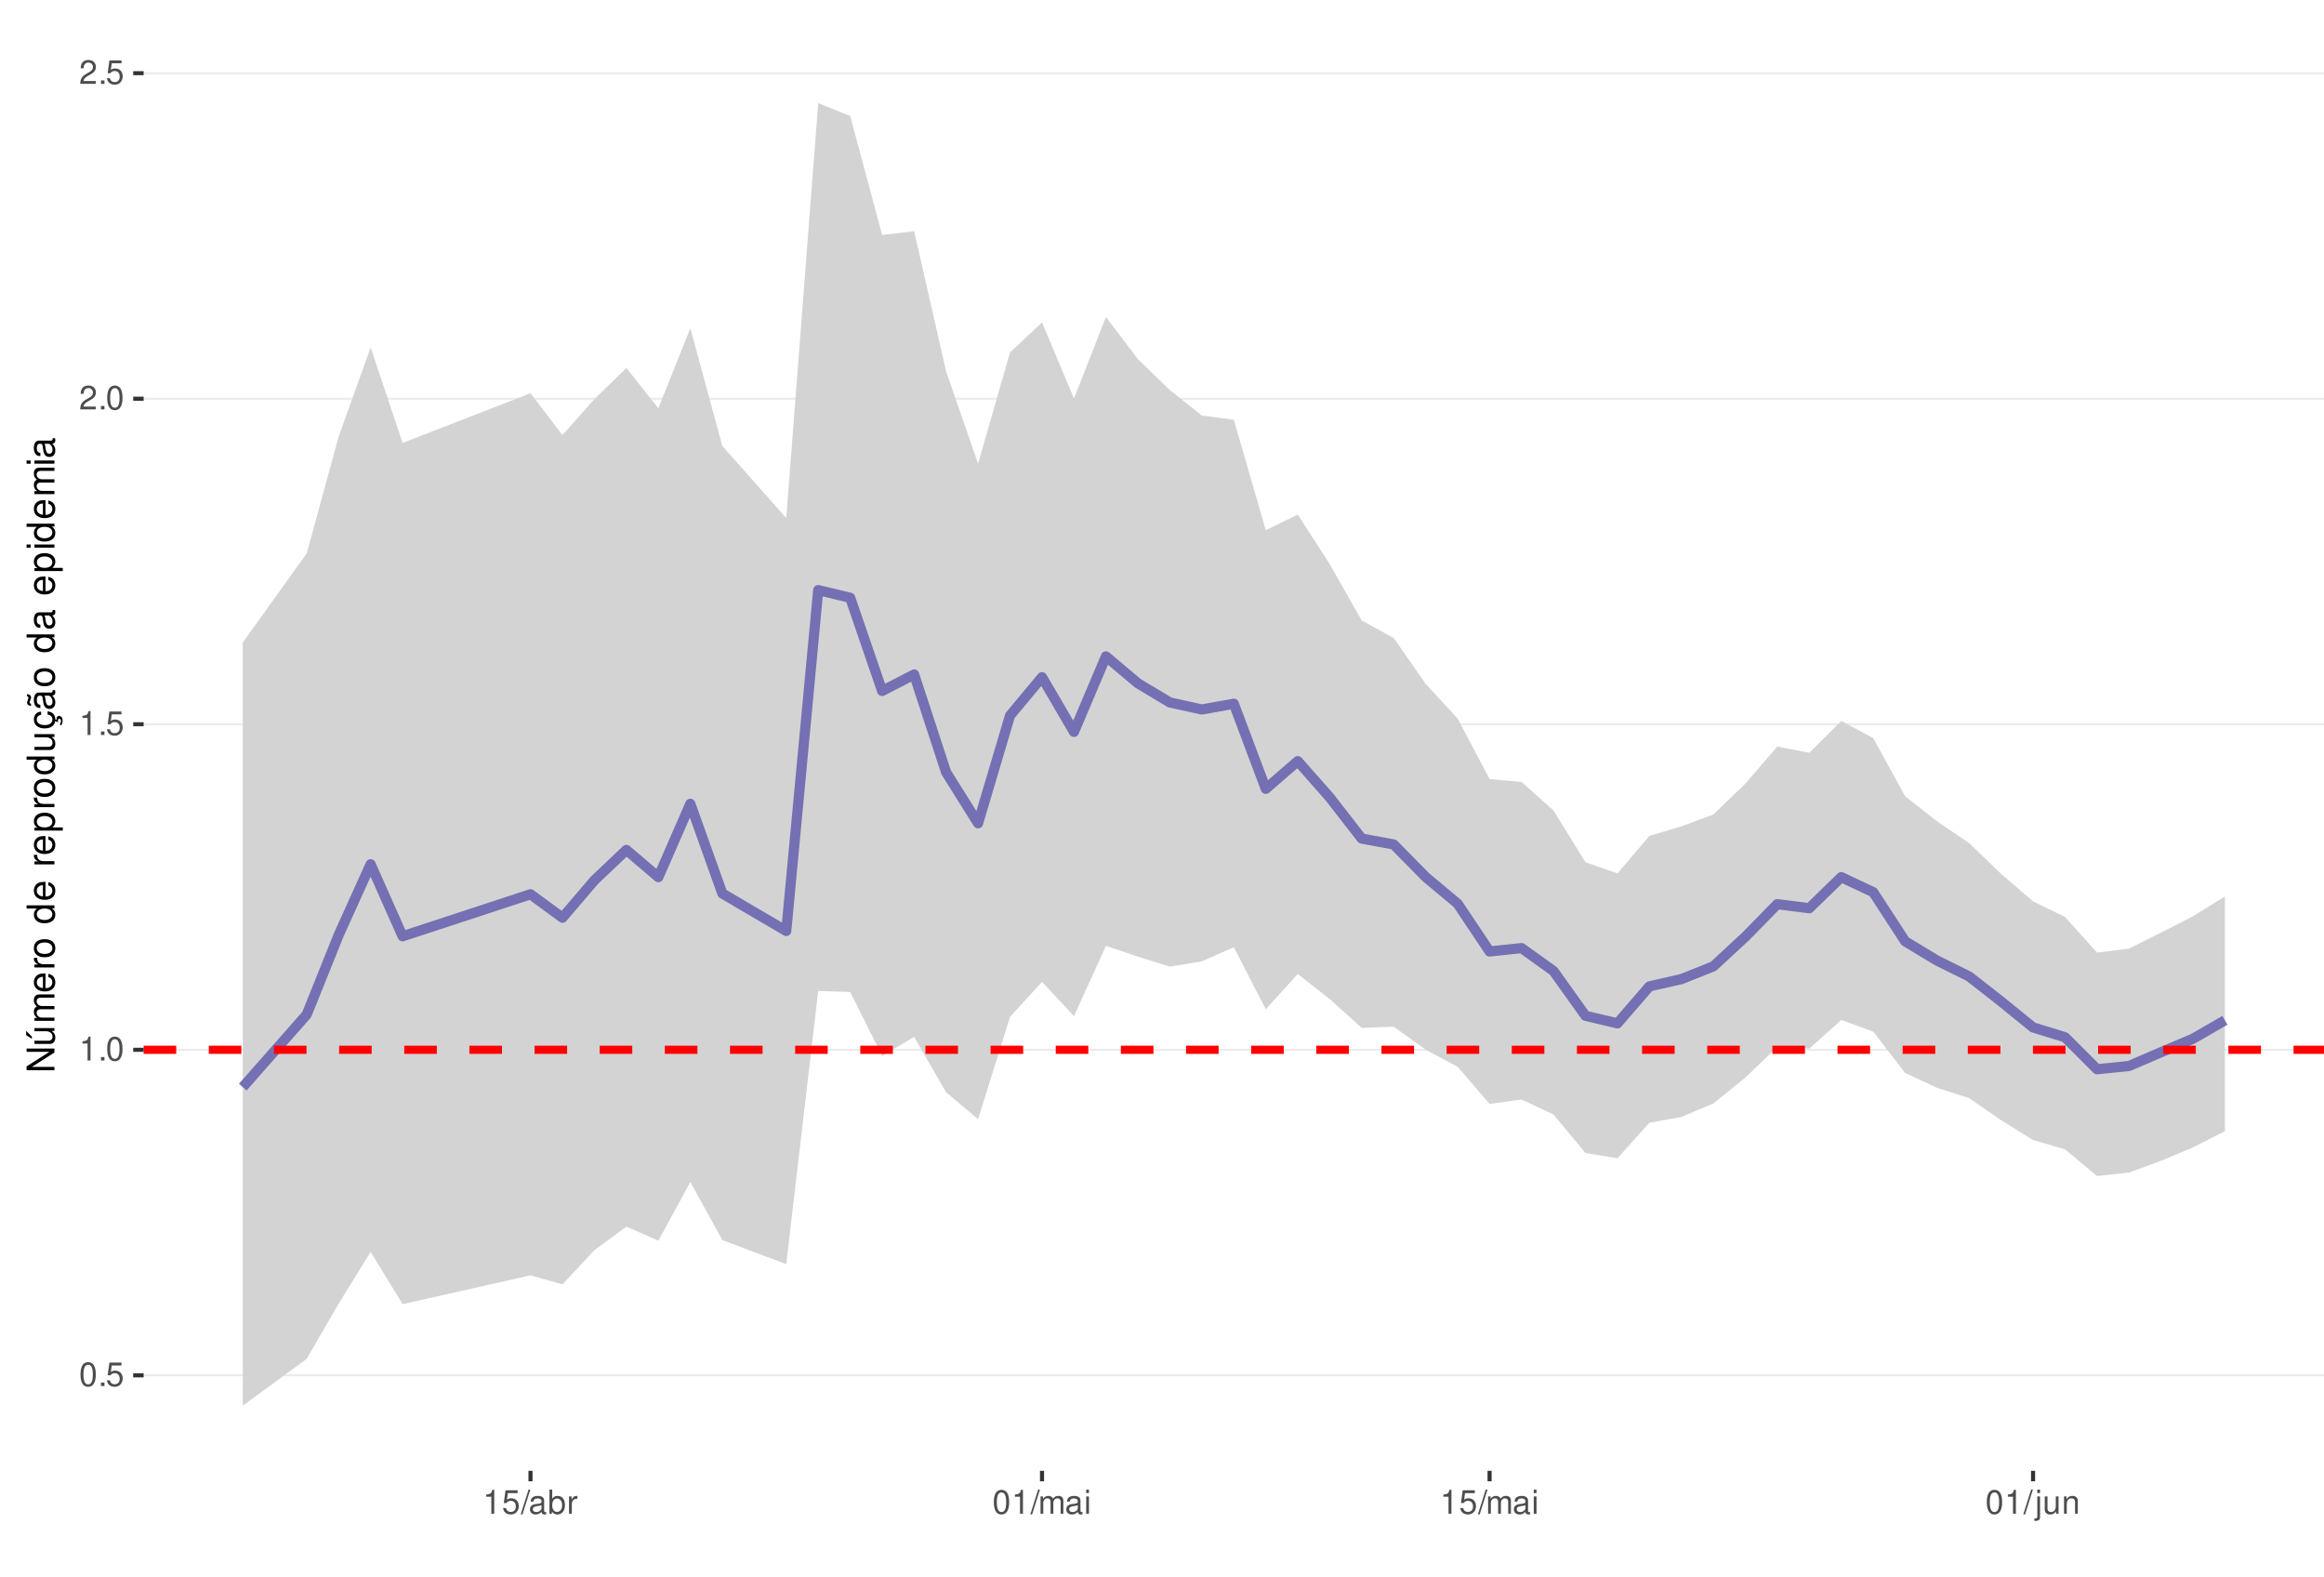
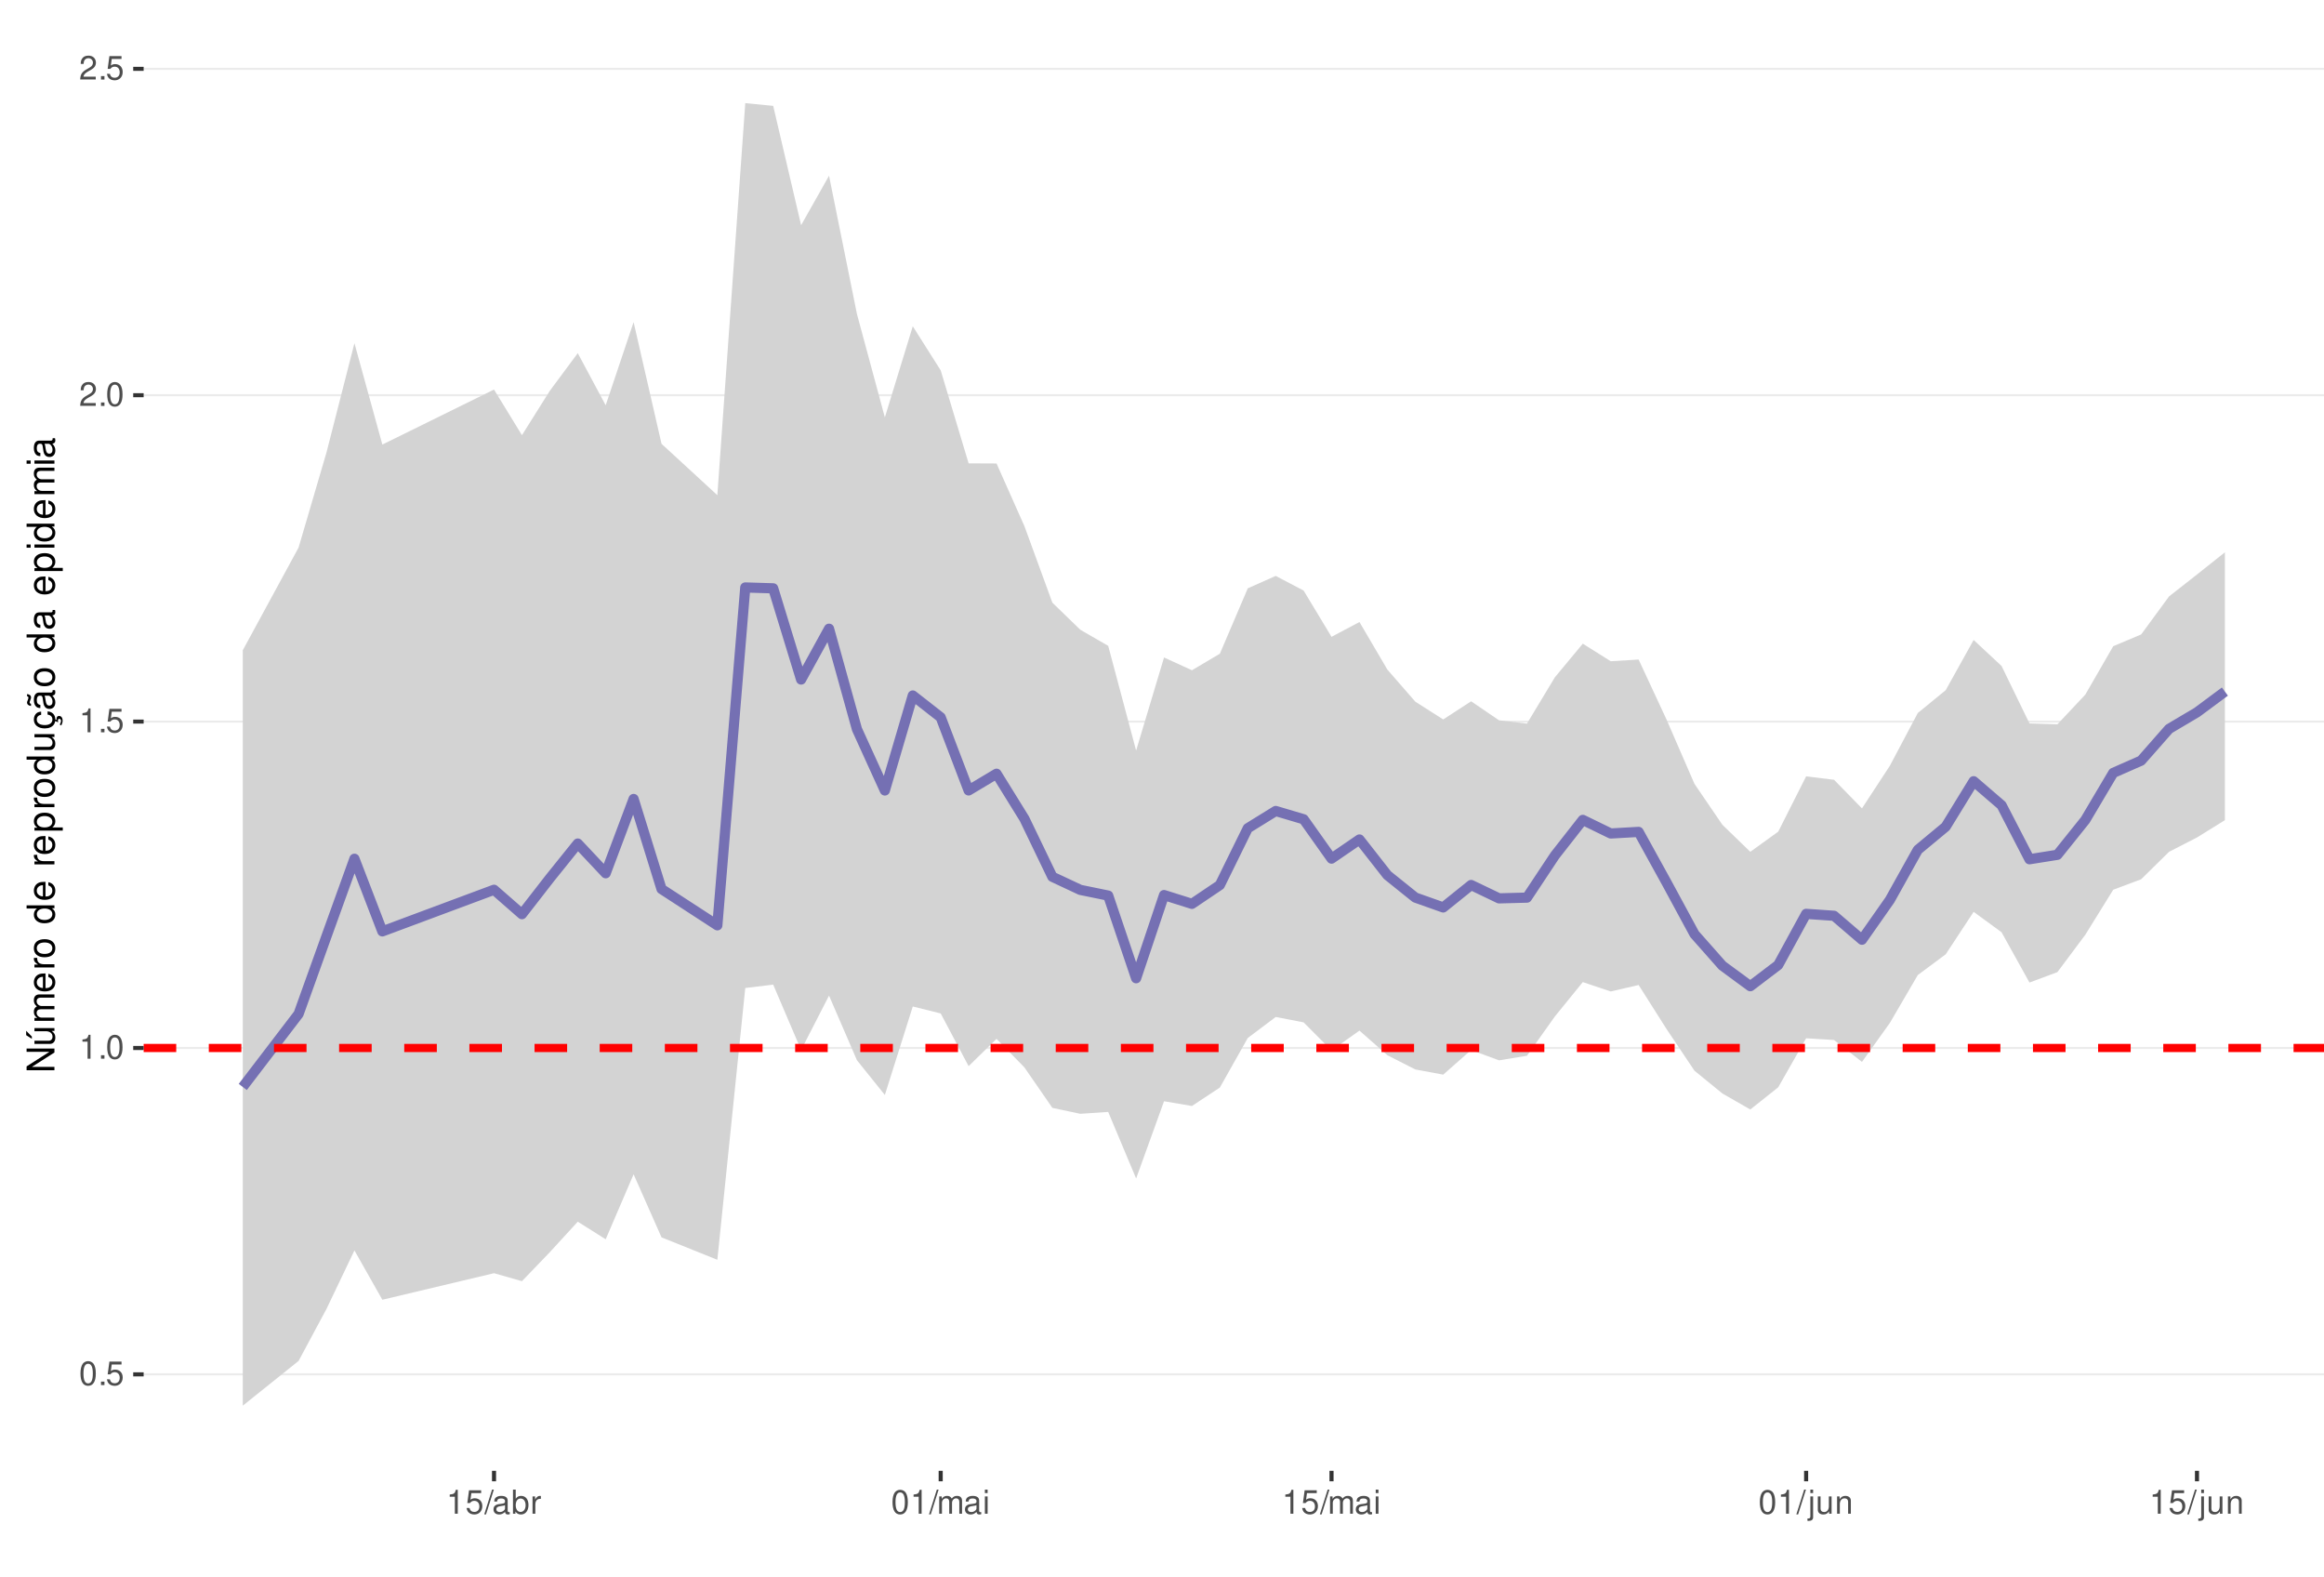
<svg xmlns="http://www.w3.org/2000/svg" xmlns:xlink="http://www.w3.org/1999/xlink" width="609pt" height="413pt" viewBox="0 0 609 413" version="1.1">
  <defs>
    <g>
      <symbol overflow="visible" id="glyph0-0">
        <path style="stroke:none;" d="" />
      </symbol>
      <symbol overflow="visible" id="glyph0-1">
        <path style="stroke:none;" d="M 2.375 -6.266 C 1.812 -6.266 1.297 -6 0.969 -5.578 C 0.578 -5.016 0.375 -4.188 0.375 -3.031 C 0.375 -0.922 1.062 0.203 2.375 0.203 C 3.672 0.203 4.391 -0.922 4.391 -2.984 C 4.391 -4.188 4.203 -5 3.797 -5.578 C 3.469 -6 2.953 -6.266 2.375 -6.266 Z M 2.375 -5.578 C 3.203 -5.578 3.609 -4.75 3.609 -3.047 C 3.609 -1.266 3.219 -0.438 2.359 -0.438 C 1.562 -0.438 1.156 -1.297 1.156 -3.016 C 1.156 -4.75 1.562 -5.578 2.375 -5.578 Z M 2.375 -5.578 " />
      </symbol>
      <symbol overflow="visible" id="glyph0-2">
        <path style="stroke:none;" d="M 1.656 -0.906 L 0.75 -0.906 L 0.75 0 L 1.656 0 Z M 1.656 -0.906 " />
      </symbol>
      <symbol overflow="visible" id="glyph0-3">
        <path style="stroke:none;" d="M 4.125 -6.141 L 0.953 -6.141 L 0.5 -2.797 L 1.188 -2.797 C 1.547 -3.219 1.844 -3.375 2.328 -3.375 C 3.156 -3.375 3.656 -2.797 3.656 -1.891 C 3.656 -1.016 3.156 -0.469 2.312 -0.469 C 1.656 -0.469 1.25 -0.812 1.062 -1.5 L 0.297 -1.5 C 0.406 -1 0.5 -0.766 0.672 -0.531 C 1.016 -0.062 1.641 0.203 2.344 0.203 C 3.578 0.203 4.438 -0.703 4.438 -2 C 4.438 -3.219 3.641 -4.047 2.453 -4.047 C 2.031 -4.047 1.672 -3.938 1.328 -3.672 L 1.562 -5.391 L 4.125 -5.391 Z M 4.125 -6.141 " />
      </symbol>
      <symbol overflow="visible" id="glyph0-4">
        <path style="stroke:none;" d="M 2.234 -4.453 L 2.234 0 L 3 0 L 3 -6.266 L 2.5 -6.266 C 2.234 -5.297 2.062 -5.172 0.891 -5.016 L 0.891 -4.453 Z M 2.234 -4.453 " />
      </symbol>
      <symbol overflow="visible" id="glyph0-5">
        <path style="stroke:none;" d="M 4.375 -0.75 L 1.156 -0.75 C 1.234 -1.266 1.5 -1.594 2.266 -2.062 L 3.125 -2.547 C 3.984 -3.016 4.422 -3.656 4.422 -4.438 C 4.422 -4.953 4.219 -5.438 3.859 -5.781 C 3.484 -6.109 3.031 -6.266 2.453 -6.266 C 1.672 -6.266 1.094 -5.984 0.766 -5.438 C 0.547 -5.109 0.453 -4.719 0.438 -4.094 L 1.188 -4.094 C 1.219 -4.516 1.266 -4.766 1.375 -4.984 C 1.578 -5.359 1.969 -5.594 2.438 -5.594 C 3.125 -5.594 3.641 -5.094 3.641 -4.422 C 3.641 -3.906 3.359 -3.484 2.812 -3.172 L 2.016 -2.703 C 0.734 -1.969 0.359 -1.375 0.297 -0.016 L 4.375 -0.016 Z M 4.375 -0.75 " />
      </symbol>
      <symbol overflow="visible" id="glyph0-6">
        <path style="stroke:none;" d="M 1.984 -6.312 L -0.062 0.172 L 0.406 0.172 L 2.453 -6.312 Z M 1.984 -6.312 " />
      </symbol>
      <symbol overflow="visible" id="glyph0-7">
        <path style="stroke:none;" d="M 4.625 -0.422 C 4.547 -0.406 4.516 -0.406 4.469 -0.406 C 4.219 -0.406 4.078 -0.531 4.078 -0.766 L 4.078 -3.422 C 4.078 -4.234 3.5 -4.672 2.375 -4.672 C 1.719 -4.672 1.188 -4.469 0.875 -4.141 C 0.672 -3.906 0.578 -3.641 0.562 -3.188 L 1.297 -3.188 C 1.344 -3.75 1.672 -4 2.359 -4 C 3.016 -4 3.375 -3.75 3.375 -3.328 L 3.375 -3.141 C 3.359 -2.828 3.203 -2.703 2.609 -2.625 C 1.594 -2.5 1.438 -2.469 1.156 -2.359 C 0.625 -2.125 0.359 -1.734 0.359 -1.141 C 0.359 -0.312 0.938 0.203 1.859 0.203 C 2.422 0.203 2.875 0 3.391 -0.469 C 3.438 0 3.672 0.203 4.141 0.203 C 4.297 0.203 4.391 0.188 4.625 0.125 Z M 3.375 -1.422 C 3.375 -1.188 3.297 -1.031 3.078 -0.844 C 2.781 -0.578 2.438 -0.438 2.016 -0.438 C 1.453 -0.438 1.109 -0.703 1.109 -1.156 C 1.109 -1.641 1.422 -1.875 2.203 -1.984 C 2.984 -2.094 3.125 -2.125 3.375 -2.234 Z M 3.375 -1.422 " />
      </symbol>
      <symbol overflow="visible" id="glyph0-8">
        <path style="stroke:none;" d="M 0.469 -6.312 L 0.469 0 L 1.109 0 L 1.109 -0.578 C 1.469 -0.047 1.922 0.203 2.547 0.203 C 3.75 0.203 4.531 -0.781 4.531 -2.281 C 4.531 -3.75 3.797 -4.672 2.594 -4.672 C 1.969 -4.672 1.531 -4.438 1.188 -3.922 L 1.188 -6.312 Z M 2.453 -3.984 C 3.25 -3.984 3.781 -3.297 3.781 -2.203 C 3.781 -1.172 3.234 -0.469 2.453 -0.469 C 1.672 -0.469 1.188 -1.172 1.188 -2.234 C 1.188 -3.297 1.672 -3.984 2.453 -3.984 Z M 2.453 -3.984 " />
      </symbol>
      <symbol overflow="visible" id="glyph0-9">
        <path style="stroke:none;" d="M 0.594 -4.531 L 0.594 0 L 1.328 0 L 1.328 -2.359 C 1.328 -3.438 1.781 -3.938 2.781 -3.906 L 2.781 -4.641 C 2.656 -4.656 2.594 -4.672 2.5 -4.672 C 2.031 -4.672 1.672 -4.391 1.266 -3.719 L 1.266 -4.531 Z M 0.594 -4.531 " />
      </symbol>
      <symbol overflow="visible" id="glyph0-10">
        <path style="stroke:none;" d="M 0.609 -4.531 L 0.609 0 L 1.328 0 L 1.328 -2.844 C 1.328 -3.5 1.812 -4.031 2.391 -4.031 C 2.938 -4.031 3.234 -3.703 3.234 -3.125 L 3.234 0 L 3.969 0 L 3.969 -2.844 C 3.969 -3.5 4.438 -4.031 5.031 -4.031 C 5.562 -4.031 5.875 -3.703 5.875 -3.125 L 5.875 0 L 6.594 0 L 6.594 -3.406 C 6.594 -4.219 6.125 -4.672 5.281 -4.672 C 4.672 -4.672 4.312 -4.484 3.891 -3.969 C 3.625 -4.453 3.25 -4.672 2.672 -4.672 C 2.062 -4.672 1.656 -4.438 1.266 -3.891 L 1.266 -4.531 Z M 0.609 -4.531 " />
      </symbol>
      <symbol overflow="visible" id="glyph0-11">
        <path style="stroke:none;" d="M 1.297 -4.531 L 0.578 -4.531 L 0.578 0 L 1.297 0 Z M 1.297 -6.312 L 0.578 -6.312 L 0.578 -5.406 L 1.297 -5.406 Z M 1.297 -6.312 " />
      </symbol>
      <symbol overflow="visible" id="glyph0-12">
        <path style="stroke:none;" d="M 0.609 -4.531 L 0.609 0.656 C 0.609 1.109 0.469 1.25 0.016 1.25 C -0.031 1.25 -0.062 1.25 -0.156 1.25 L -0.156 1.859 C -0.062 1.875 -0.031 1.891 0.094 1.891 C 0.906 1.891 1.328 1.562 1.328 0.938 L 1.328 -4.531 Z M 1.328 -6.312 L 0.609 -6.312 L 0.609 -5.406 L 1.328 -5.406 Z M 1.328 -6.312 " />
      </symbol>
      <symbol overflow="visible" id="glyph0-13">
        <path style="stroke:none;" d="M 4.172 0 L 4.172 -4.531 L 3.453 -4.531 L 3.453 -1.969 C 3.453 -1.031 2.969 -0.438 2.219 -0.438 C 1.641 -0.438 1.281 -0.781 1.281 -1.328 L 1.281 -4.531 L 0.562 -4.531 L 0.562 -1.031 C 0.562 -0.281 1.125 0.203 2.016 0.203 C 2.672 0.203 3.094 -0.031 3.516 -0.625 L 3.516 0 Z M 4.172 0 " />
      </symbol>
      <symbol overflow="visible" id="glyph0-14">
        <path style="stroke:none;" d="M 0.609 -4.531 L 0.609 0 L 1.328 0 L 1.328 -2.5 C 1.328 -3.422 1.812 -4.031 2.562 -4.031 C 3.141 -4.031 3.5 -3.688 3.5 -3.141 L 3.5 0 L 4.219 0 L 4.219 -3.422 C 4.219 -4.188 3.656 -4.672 2.781 -4.672 C 2.109 -4.672 1.672 -4.406 1.266 -3.781 L 1.266 -4.531 Z M 0.609 -4.531 " />
      </symbol>
      <symbol overflow="visible" id="glyph1-0">
        <path style="stroke:none;" d="" />
      </symbol>
      <symbol overflow="visible" id="glyph1-1">
        <path style="stroke:none;" d="M -7.297 -6.453 L -7.297 -5.578 L -1.328 -5.578 L -7.297 -1.766 L -7.297 -0.766 L 0 -0.766 L 0 -1.641 L -5.906 -1.641 L 0 -5.406 L 0 -6.453 Z M -7.297 -6.453 " />
      </symbol>
      <symbol overflow="visible" id="glyph1-2">
        <path style="stroke:none;" d="M 0 -4.812 L -5.234 -4.812 L -5.234 -3.984 L -2.266 -3.984 C -1.203 -3.984 -0.5 -3.438 -0.5 -2.562 C -0.5 -1.906 -0.906 -1.484 -1.531 -1.484 L -5.234 -1.484 L -5.234 -0.656 L -1.203 -0.656 C -0.328 -0.656 0.234 -1.297 0.234 -2.312 C 0.234 -3.094 -0.047 -3.578 -0.734 -4.062 L 0 -4.062 Z M -7.406 -2.953 L -5.922 -2 L -5.922 -2.594 L -7.406 -4.094 Z M -7.406 -2.953 " />
      </symbol>
      <symbol overflow="visible" id="glyph1-3">
        <path style="stroke:none;" d="M -5.234 -0.703 L 0 -0.703 L 0 -1.547 L -3.297 -1.547 C -4.047 -1.547 -4.656 -2.094 -4.656 -2.766 C -4.656 -3.391 -4.281 -3.734 -3.609 -3.734 L 0 -3.734 L 0 -4.578 L -3.297 -4.578 C -4.047 -4.578 -4.656 -5.125 -4.656 -5.812 C -4.656 -6.422 -4.266 -6.781 -3.609 -6.781 L 0 -6.781 L 0 -7.625 L -3.938 -7.625 C -4.875 -7.625 -5.391 -7.078 -5.391 -6.094 C -5.391 -5.406 -5.188 -4.984 -4.594 -4.484 C -5.156 -4.188 -5.391 -3.766 -5.391 -3.078 C -5.391 -2.375 -5.125 -1.906 -4.5 -1.469 L -5.234 -1.469 Z M -5.234 -0.703 " />
      </symbol>
      <symbol overflow="visible" id="glyph1-4">
        <path style="stroke:none;" d="M -2.344 -5.125 C -3.141 -5.125 -3.625 -5.062 -4.016 -4.922 C -4.875 -4.578 -5.391 -3.781 -5.391 -2.797 C -5.391 -1.344 -4.281 -0.406 -2.547 -0.406 C -0.812 -0.406 0.234 -1.297 0.234 -2.781 C 0.234 -3.984 -0.453 -4.812 -1.594 -5.016 L -1.594 -4.188 C -0.906 -3.953 -0.547 -3.484 -0.547 -2.812 C -0.547 -2.281 -0.781 -1.828 -1.219 -1.547 C -1.516 -1.344 -1.812 -1.281 -2.344 -1.266 Z M -3.016 -1.297 C -3.984 -1.359 -4.625 -1.953 -4.625 -2.797 C -4.625 -3.641 -3.953 -4.234 -3.016 -4.234 Z M -3.016 -1.297 " />
      </symbol>
      <symbol overflow="visible" id="glyph1-5">
        <path style="stroke:none;" d="M -5.234 -0.688 L 0 -0.688 L 0 -1.531 L -2.719 -1.531 C -3.984 -1.547 -4.547 -2.062 -4.516 -3.203 L -5.359 -3.203 C -5.375 -3.062 -5.391 -2.984 -5.391 -2.891 C -5.391 -2.344 -5.062 -1.938 -4.297 -1.453 L -5.234 -1.453 Z M -5.234 -0.688 " />
      </symbol>
      <symbol overflow="visible" id="glyph1-6">
        <path style="stroke:none;" d="M -5.391 -2.719 C -5.391 -1.234 -4.344 -0.359 -2.578 -0.359 C -0.812 -0.359 0.234 -1.234 0.234 -2.734 C 0.234 -4.203 -0.812 -5.094 -2.547 -5.094 C -4.359 -5.094 -5.391 -4.234 -5.391 -2.719 Z M -4.625 -2.734 C -4.625 -3.672 -3.844 -4.234 -2.547 -4.234 C -1.312 -4.234 -0.547 -3.656 -0.547 -2.734 C -0.547 -1.797 -1.312 -1.234 -2.578 -1.234 C -3.844 -1.234 -4.625 -1.797 -4.625 -2.734 Z M -4.625 -2.734 " />
      </symbol>
      <symbol overflow="visible" id="glyph1-7">
        <path style="stroke:none;" d="" />
      </symbol>
      <symbol overflow="visible" id="glyph1-8">
        <path style="stroke:none;" d="M -7.297 -4.953 L -7.297 -4.125 L -4.578 -4.125 C -5.109 -3.766 -5.391 -3.203 -5.391 -2.516 C -5.391 -1.156 -4.297 -0.266 -2.625 -0.266 C -0.859 -0.266 0.234 -1.125 0.234 -2.547 C 0.234 -3.266 -0.047 -3.766 -0.688 -4.203 L 0 -4.203 L 0 -4.953 Z M -4.609 -2.656 C -4.609 -3.547 -3.812 -4.125 -2.562 -4.125 C -1.344 -4.125 -0.547 -3.547 -0.547 -2.656 C -0.547 -1.734 -1.359 -1.125 -2.578 -1.125 C -3.797 -1.125 -4.609 -1.734 -4.609 -2.656 Z M -4.609 -2.656 " />
      </symbol>
      <symbol overflow="visible" id="glyph1-9">
        <path style="stroke:none;" d="M 2.188 -0.547 L 2.188 -1.375 L -0.547 -1.375 C -0.016 -1.812 0.234 -2.312 0.234 -2.984 C 0.234 -4.344 -0.859 -5.234 -2.531 -5.234 C -4.297 -5.234 -5.391 -4.375 -5.391 -2.984 C -5.391 -2.266 -5.062 -1.703 -4.453 -1.312 L -5.234 -1.312 L -5.234 -0.547 Z M -4.609 -2.844 C -4.609 -3.766 -3.797 -4.359 -2.547 -4.359 C -1.359 -4.359 -0.547 -3.75 -0.547 -2.844 C -0.547 -1.953 -1.344 -1.375 -2.578 -1.375 C -3.812 -1.375 -4.609 -1.953 -4.609 -2.844 Z M -4.609 -2.844 " />
      </symbol>
      <symbol overflow="visible" id="glyph1-10">
        <path style="stroke:none;" d="M 0 -4.812 L -5.234 -4.812 L -5.234 -3.984 L -2.266 -3.984 C -1.203 -3.984 -0.5 -3.438 -0.5 -2.562 C -0.5 -1.906 -0.906 -1.484 -1.531 -1.484 L -5.234 -1.484 L -5.234 -0.656 L -1.203 -0.656 C -0.328 -0.656 0.234 -1.297 0.234 -2.312 C 0.234 -3.094 -0.047 -3.578 -0.734 -4.062 L 0 -4.062 Z M 0 -4.812 " />
      </symbol>
      <symbol overflow="visible" id="glyph1-11">
        <path style="stroke:none;" d="M 0.234 -2.641 C 0.234 -3.875 -0.547 -4.703 -1.797 -4.766 L -1.797 -3.938 C -0.953 -3.797 -0.531 -3.359 -0.531 -2.656 C -0.531 -1.734 -1.281 -1.188 -2.516 -1.188 C -3.844 -1.188 -4.625 -1.719 -4.625 -2.625 C -4.625 -3.328 -4.203 -3.766 -3.484 -3.875 L -3.484 -4.703 C -3.984 -4.672 -4.312 -4.562 -4.609 -4.359 C -5.094 -4 -5.391 -3.375 -5.391 -2.641 C -5.391 -1.219 -4.266 -0.312 -2.531 -0.312 C -1.469 -0.312 -0.625 -0.672 -0.156 -1.312 C 0.047 -1.594 0.125 -1.812 0.203 -2.25 L 0.922 -1.938 L 0.984 -2.062 C 0.938 -2.188 0.906 -2.25 0.906 -2.375 C 0.906 -2.656 1.047 -2.828 1.281 -2.828 C 1.547 -2.828 1.734 -2.594 1.734 -2.297 C 1.734 -2.031 1.672 -1.844 1.438 -1.406 L 1.406 -1.312 L 1.812 -1.094 C 2.078 -1.75 2.141 -1.953 2.141 -2.344 C 2.141 -3.109 1.781 -3.578 1.203 -3.578 C 0.781 -3.578 0.547 -3.297 0.547 -2.797 C 0.547 -2.703 0.547 -2.641 0.562 -2.516 Z M 0.234 -2.641 " />
      </symbol>
      <symbol overflow="visible" id="glyph1-12">
        <path style="stroke:none;" d="M -0.484 -5.344 C -0.469 -5.266 -0.469 -5.219 -0.469 -5.172 C -0.469 -4.875 -0.625 -4.719 -0.875 -4.719 L -3.953 -4.719 C -4.891 -4.719 -5.391 -4.047 -5.391 -2.75 C -5.391 -1.984 -5.172 -1.375 -4.781 -1.016 C -4.516 -0.766 -4.203 -0.672 -3.688 -0.656 L -3.688 -1.484 C -4.328 -1.562 -4.625 -1.938 -4.625 -2.719 C -4.625 -3.484 -4.344 -3.891 -3.844 -3.891 L -3.625 -3.891 C -3.266 -3.875 -3.125 -3.703 -3.047 -3.016 C -2.891 -1.844 -2.844 -1.656 -2.719 -1.344 C -2.453 -0.734 -2 -0.422 -1.312 -0.422 C -0.375 -0.422 0.234 -1.078 0.234 -2.141 C 0.234 -2.797 0 -3.328 -0.547 -3.922 C 0 -3.984 0.234 -4.234 0.234 -4.781 C 0.234 -4.953 0.203 -5.062 0.141 -5.344 Z M -1.656 -3.891 C -1.375 -3.891 -1.203 -3.812 -0.969 -3.562 C -0.656 -3.219 -0.5 -2.812 -0.5 -2.312 C -0.5 -1.672 -0.812 -1.297 -1.344 -1.297 C -1.891 -1.297 -2.172 -1.656 -2.297 -2.547 C -2.422 -3.438 -2.453 -3.609 -2.594 -3.891 Z M -7.172 -3.75 C -6.922 -3.672 -6.812 -3.547 -6.812 -3.375 C -6.812 -3.25 -6.875 -2.984 -6.984 -2.734 C -7.156 -2.312 -7.172 -2.25 -7.172 -2.047 C -7.172 -1.594 -6.797 -1.297 -6.141 -1.188 L -6.141 -1.766 C -6.375 -1.812 -6.5 -1.938 -6.5 -2.094 C -6.5 -2.203 -6.469 -2.344 -6.375 -2.578 C -6.156 -3.156 -6.125 -3.234 -6.125 -3.438 C -6.125 -3.922 -6.484 -4.219 -7.172 -4.312 Z M -7.172 -3.75 " />
      </symbol>
      <symbol overflow="visible" id="glyph1-13">
        <path style="stroke:none;" d="M -0.484 -5.344 C -0.469 -5.266 -0.469 -5.219 -0.469 -5.172 C -0.469 -4.875 -0.625 -4.719 -0.875 -4.719 L -3.953 -4.719 C -4.891 -4.719 -5.391 -4.047 -5.391 -2.75 C -5.391 -1.984 -5.172 -1.375 -4.781 -1.016 C -4.516 -0.766 -4.203 -0.672 -3.688 -0.656 L -3.688 -1.484 C -4.328 -1.562 -4.625 -1.938 -4.625 -2.719 C -4.625 -3.484 -4.344 -3.891 -3.844 -3.891 L -3.625 -3.891 C -3.266 -3.875 -3.125 -3.703 -3.047 -3.016 C -2.891 -1.844 -2.844 -1.656 -2.719 -1.344 C -2.453 -0.734 -2 -0.422 -1.312 -0.422 C -0.375 -0.422 0.234 -1.078 0.234 -2.141 C 0.234 -2.797 0 -3.328 -0.547 -3.922 C 0 -3.984 0.234 -4.234 0.234 -4.781 C 0.234 -4.953 0.203 -5.062 0.141 -5.344 Z M -1.656 -3.891 C -1.375 -3.891 -1.203 -3.812 -0.969 -3.562 C -0.656 -3.219 -0.5 -2.812 -0.5 -2.312 C -0.5 -1.672 -0.812 -1.297 -1.344 -1.297 C -1.891 -1.297 -2.172 -1.656 -2.297 -2.547 C -2.422 -3.438 -2.453 -3.609 -2.594 -3.891 Z M -1.656 -3.891 " />
      </symbol>
      <symbol overflow="visible" id="glyph1-14">
        <path style="stroke:none;" d="M -5.234 -1.5 L -5.234 -0.672 L 0 -0.672 L 0 -1.5 Z M -7.297 -1.5 L -7.297 -0.656 L -6.234 -0.656 L -6.234 -1.5 Z M -7.297 -1.5 " />
      </symbol>
    </g>
    <clipPath id="clip1">
      <path d="M 37.645 9.961 L 609 9.961 L 609 385.328 L 37.645 385.328 Z M 37.645 9.961 " />
    </clipPath>
    <clipPath id="clip2">
-       <path d="M 37.645 360 L 609 360 L 609 361 L 37.645 361 Z M 37.645 360 " />
+       <path d="M 37.645 359 L 609 359 L 609 361 L 37.645 361 Z M 37.645 359 " />
    </clipPath>
    <clipPath id="clip3">
-       <path d="M 37.645 274 L 609 274 L 609 276 L 37.645 276 Z M 37.645 274 " />
+       <path d="M 37.645 274 L 609 274 L 609 275 L 37.645 275 Z M 37.645 274 " />
    </clipPath>
    <clipPath id="clip4">
-       <path d="M 37.645 189 L 609 189 L 609 191 L 37.645 191 Z M 37.645 189 " />
+       <path d="M 37.645 188 L 609 188 L 609 190 L 37.645 190 Z M 37.645 188 " />
    </clipPath>
    <clipPath id="clip5">
-       <path d="M 37.645 104 L 609 104 L 609 105 L 37.645 105 Z M 37.645 104 " />
+       <path d="M 37.645 103 L 609 103 L 609 104 L 37.645 104 Z M 37.645 103 " />
    </clipPath>
    <clipPath id="clip6">
-       <path d="M 37.645 18 L 609 18 L 609 20 L 37.645 20 Z M 37.645 18 " />
+       <path d="M 37.645 17 L 609 17 L 609 19 L 37.645 19 Z M 37.645 17 " />
    </clipPath>
    <clipPath id="clip7">
-       <path d="M 37.645 273 L 609 273 L 609 277 L 37.645 277 Z M 37.645 273 " />
+       <path d="M 37.645 273 L 609 273 L 609 276 L 37.645 276 Z M 37.645 273 " />
    </clipPath>
  </defs>
  <g id="surface58">
    <rect x="0" y="0" width="609" height="413" style="fill:rgb(100%,100%,100%);fill-opacity:1;stroke:none;" />
    <rect x="0" y="0" width="609" height="413" style="fill:rgb(100%,100%,100%);fill-opacity:1;stroke:none;" />
    <path style="fill:none;stroke-width:1.067;stroke-linecap:round;stroke-linejoin:round;stroke:rgb(100%,100%,100%);stroke-opacity:1;stroke-miterlimit:10;" d="M 0 413 L 609 413 L 609 0 L 0 0 Z M 0 413 " />
    <g clip-path="url(#clip1)" clip-rule="nonzero">
      <path style=" stroke:none;fill-rule:nonzero;fill:rgb(100%,100%,100%);fill-opacity:1;" d="M 37.645 385.328 L 609 385.328 L 609 9.961 L 37.645 9.961 Z M 37.645 385.328 " />
    </g>
    <g clip-path="url(#clip2)" clip-rule="nonzero">
-       <path style="fill:none;stroke-width:0.533;stroke-linecap:butt;stroke-linejoin:round;stroke:rgb(92.157%,92.157%,92.157%);stroke-opacity:1;stroke-miterlimit:10;" d="M 37.645 360.312 L 609 360.312 " />
+       <path style="fill:none;stroke-width:0.533;stroke-linecap:butt;stroke-linejoin:round;stroke:rgb(92.157%,92.157%,92.157%);stroke-opacity:1;stroke-miterlimit:10;" d="M 37.645 360.055 L 609 360.055 " />
    </g>
    <g clip-path="url(#clip3)" clip-rule="nonzero">
-       <path style="fill:none;stroke-width:0.533;stroke-linecap:butt;stroke-linejoin:round;stroke:rgb(92.157%,92.157%,92.157%);stroke-opacity:1;stroke-miterlimit:10;" d="M 37.645 275.027 L 609 275.027 " />
+       <path style="fill:none;stroke-width:0.533;stroke-linecap:butt;stroke-linejoin:round;stroke:rgb(92.157%,92.157%,92.157%);stroke-opacity:1;stroke-miterlimit:10;" d="M 37.645 274.551 L 609 274.551 " />
    </g>
    <g clip-path="url(#clip4)" clip-rule="nonzero">
-       <path style="fill:none;stroke-width:0.533;stroke-linecap:butt;stroke-linejoin:round;stroke:rgb(92.157%,92.157%,92.157%);stroke-opacity:1;stroke-miterlimit:10;" d="M 37.645 189.742 L 609 189.742 " />
+       <path style="fill:none;stroke-width:0.533;stroke-linecap:butt;stroke-linejoin:round;stroke:rgb(92.157%,92.157%,92.157%);stroke-opacity:1;stroke-miterlimit:10;" d="M 37.645 189.043 L 609 189.043 " />
    </g>
    <g clip-path="url(#clip5)" clip-rule="nonzero">
-       <path style="fill:none;stroke-width:0.533;stroke-linecap:butt;stroke-linejoin:round;stroke:rgb(92.157%,92.157%,92.157%);stroke-opacity:1;stroke-miterlimit:10;" d="M 37.645 104.457 L 609 104.457 " />
+       <path style="fill:none;stroke-width:0.533;stroke-linecap:butt;stroke-linejoin:round;stroke:rgb(92.157%,92.157%,92.157%);stroke-opacity:1;stroke-miterlimit:10;" d="M 37.645 103.539 L 609 103.539 " />
    </g>
    <g clip-path="url(#clip6)" clip-rule="nonzero">
-       <path style="fill:none;stroke-width:0.533;stroke-linecap:butt;stroke-linejoin:round;stroke:rgb(92.157%,92.157%,92.157%);stroke-opacity:1;stroke-miterlimit:10;" d="M 37.645 19.172 L 609 19.172 " />
-     </g>
-     <path style=" stroke:none;fill-rule:nonzero;fill:rgb(82.745%,82.745%,82.745%);fill-opacity:1;" d="M 63.617 168.328 L 80.371 144.98 L 88.75 114.371 L 97.125 91.035 L 105.504 116.039 L 139.016 103.023 L 147.391 113.969 L 155.77 104.535 L 164.148 96.426 L 172.523 106.953 L 180.902 85.984 L 189.281 116.836 L 206.035 135.723 L 214.414 27.023 L 222.789 30.363 L 231.168 61.555 L 239.547 60.578 L 247.922 97.266 L 256.301 121.477 L 264.68 92.309 L 273.059 84.48 L 281.434 104.41 L 289.812 83.039 L 298.191 94.09 L 306.566 102.195 L 314.945 108.871 L 323.324 109.973 L 331.699 138.902 L 340.078 134.793 L 348.457 147.805 L 356.832 162.551 L 365.211 167.137 L 373.59 179.16 L 381.965 188.23 L 390.344 204.105 L 398.723 204.855 L 407.098 212.34 L 415.477 225.902 L 423.855 228.812 L 432.23 218.992 L 440.609 216.48 L 448.988 213.375 L 457.363 205.297 L 465.742 195.594 L 474.121 197.211 L 482.496 188.875 L 490.875 193.363 L 499.254 208.617 L 507.629 215.195 L 516.008 220.875 L 524.387 228.934 L 532.762 236.141 L 541.141 240.234 L 549.52 249.57 L 557.895 248.527 L 566.273 244.336 L 574.652 240.055 L 583.031 234.855 L 583.031 296.34 L 574.652 300.609 L 566.273 304.117 L 557.895 307.199 L 549.52 308.094 L 541.141 301.113 L 532.762 298.656 L 524.387 293.48 L 516.008 287.688 L 507.629 285 L 499.254 281.117 L 490.875 270.27 L 482.496 267.223 L 474.121 274.723 L 465.742 274.227 L 457.363 282.324 L 448.988 289.09 L 440.609 292.625 L 432.23 294.133 L 423.855 303.445 L 415.477 302.074 L 407.098 291.992 L 398.723 288.059 L 390.344 289.203 L 381.965 279.484 L 373.59 275 L 365.211 268.969 L 356.832 269.285 L 348.457 261.75 L 340.078 255.164 L 331.699 264.402 L 323.324 248.152 L 314.945 251.852 L 306.566 253.242 L 298.191 250.621 L 289.812 247.797 L 281.434 266.215 L 273.059 257.223 L 264.68 266.383 L 256.301 293.195 L 247.922 286.152 L 239.547 271.629 L 231.168 276.652 L 222.789 259.887 L 214.414 259.621 L 206.035 331.18 L 189.281 324.879 L 180.902 309.664 L 172.523 325.023 L 164.148 321.355 L 155.77 327.516 L 147.391 336.484 L 139.016 334.113 L 105.504 341.66 L 97.125 327.98 L 88.75 341.516 L 80.371 355.988 L 63.617 368.266 Z M 63.617 168.328 " />
-     <path style="fill:none;stroke-width:2.667;stroke-linecap:butt;stroke-linejoin:round;stroke:rgb(45.882%,43.922%,70.196%);stroke-opacity:1;stroke-miterlimit:10;" d="M 63.617 284.809 L 80.371 265.805 L 88.75 244.945 L 97.125 226.426 L 105.504 245.289 L 139.016 234.285 L 147.391 240.414 L 155.77 230.621 L 164.148 222.668 L 172.523 229.797 L 180.902 210.586 L 189.281 234.066 L 206.035 243.902 L 214.414 154.594 L 222.789 156.605 L 231.168 181.016 L 239.547 176.699 L 247.922 202.312 L 256.301 215.684 L 264.68 187.461 L 273.059 177.414 L 281.434 191.742 L 289.812 171.965 L 298.191 179.016 L 306.566 184.035 L 314.945 185.867 L 323.324 184.371 L 331.699 206.66 L 340.078 199.406 L 348.457 208.906 L 356.832 219.688 L 365.211 221.234 L 373.59 229.754 L 381.965 236.738 L 390.344 249.27 L 398.723 248.387 L 407.098 254.391 L 415.477 266.121 L 423.855 268.094 L 432.23 258.41 L 440.609 256.508 L 448.988 253.164 L 457.363 245.426 L 465.742 236.871 L 474.121 237.941 L 482.496 229.793 L 490.875 233.738 L 499.254 246.613 L 507.629 251.668 L 516.008 255.809 L 524.387 262.367 L 532.762 269.168 L 541.141 271.742 L 549.52 280.121 L 557.895 279.27 L 566.273 275.676 L 574.652 272.137 L 583.031 267.305 " />
+       <path style="fill:none;stroke-width:0.533;stroke-linecap:butt;stroke-linejoin:round;stroke:rgb(92.157%,92.157%,92.157%);stroke-opacity:1;stroke-miterlimit:10;" d="M 37.645 18.035 L 609 18.035 " />
+     </g>
+     <path style=" stroke:none;fill-rule:nonzero;fill:rgb(82.745%,82.745%,82.745%);fill-opacity:1;" d="M 63.617 170.359 L 78.246 143.441 L 85.562 118.516 L 92.879 89.906 L 100.195 116.469 L 129.457 102.055 L 136.773 114.008 L 144.09 102.367 L 151.402 92.523 L 158.719 106.176 L 166.035 84.391 L 173.352 116.27 L 187.98 129.727 L 195.297 27.023 L 202.613 27.734 L 209.93 58.996 L 217.246 46.039 L 224.562 82.273 L 231.875 109.348 L 239.191 85.48 L 246.508 97.031 L 253.824 121.387 L 261.141 121.422 L 268.453 137.852 L 275.77 157.883 L 283.086 164.977 L 290.402 169.199 L 297.719 196.629 L 305.035 172.246 L 312.348 175.594 L 319.664 171.262 L 326.98 154.129 L 334.297 150.879 L 341.613 154.719 L 348.926 166.84 L 356.242 162.957 L 363.559 175.422 L 370.875 183.82 L 378.191 188.484 L 385.504 183.727 L 392.82 188.707 L 400.137 189.57 L 407.453 177.434 L 414.77 168.633 L 422.086 173.23 L 429.398 172.789 L 436.715 188.516 L 444.031 205.352 L 451.348 216.078 L 458.664 223.156 L 465.977 217.883 L 473.293 203.391 L 480.609 204.289 L 487.926 211.781 L 495.242 200.605 L 502.559 186.789 L 509.871 180.812 L 517.188 167.66 L 524.504 174.473 L 531.82 189.523 L 539.137 189.758 L 546.449 181.98 L 553.766 169.297 L 561.082 166.219 L 568.398 156.246 L 575.715 150.512 L 583.031 144.691 L 583.031 214.867 L 575.715 219.402 L 568.398 223.156 L 561.082 230.352 L 553.766 233.094 L 546.449 244.895 L 539.137 254.68 L 531.82 257.406 L 524.504 244.234 L 517.188 238.883 L 509.871 250.004 L 502.559 255.438 L 495.242 267.977 L 487.926 278.195 L 480.609 272.457 L 473.293 272.008 L 465.977 284.855 L 458.664 290.664 L 451.348 286.473 L 444.031 280.504 L 436.715 269.586 L 429.398 258.051 L 422.086 259.746 L 414.77 257.289 L 407.453 266.289 L 400.137 276.586 L 392.82 277.789 L 385.504 275.086 L 378.191 281.539 L 370.875 280.172 L 363.559 276.449 L 356.242 270 L 348.926 275.188 L 341.613 267.84 L 334.297 266.426 L 326.98 271.934 L 319.664 284.914 L 312.348 289.75 L 305.035 288.504 L 297.719 308.742 L 290.402 291.309 L 283.086 291.797 L 275.77 290.242 L 268.453 279.645 L 261.141 272.164 L 253.824 279.316 L 246.508 265.504 L 239.191 263.684 L 231.875 286.867 L 224.562 277.762 L 217.246 260.832 L 209.93 275.082 L 202.613 257.957 L 195.297 258.84 L 187.98 330.043 L 173.352 324.164 L 166.035 307.648 L 158.719 324.668 L 151.402 320.059 L 144.09 328.039 L 136.773 335.645 L 129.457 333.555 L 100.195 340.512 L 92.879 327.586 L 85.562 342.898 L 78.246 356.535 L 63.617 368.266 Z M 63.617 170.359 " />
+     <path style="fill:none;stroke-width:2.667;stroke-linecap:butt;stroke-linejoin:round;stroke:rgb(45.882%,43.922%,70.196%);stroke-opacity:1;stroke-miterlimit:10;" d="M 63.617 284.766 L 78.246 265.633 L 85.562 245.266 L 92.879 224.977 L 100.195 244.004 L 129.457 233.102 L 136.773 239.496 L 144.09 230.082 L 151.402 220.996 L 158.719 228.777 L 166.035 209.316 L 173.352 232.906 L 187.98 242.418 L 195.297 153.906 L 202.613 154.129 L 209.93 178.02 L 217.246 164.711 L 224.562 191.043 L 231.875 207.09 L 239.191 182.207 L 246.508 187.93 L 253.824 207.078 L 261.141 202.703 L 268.453 214.512 L 275.77 229.703 L 283.086 233.129 L 290.402 234.629 L 297.719 256.281 L 305.035 234.492 L 312.348 236.793 L 319.664 231.863 L 326.98 216.984 L 334.297 212.461 L 341.613 214.633 L 348.926 224.941 L 356.242 219.926 L 363.559 229.266 L 370.875 235.141 L 378.191 237.734 L 385.504 231.852 L 392.82 235.355 L 400.137 235.16 L 407.453 224.129 L 414.77 214.797 L 422.086 218.359 L 429.398 217.941 L 436.715 231.203 L 444.031 244.715 L 451.348 252.988 L 458.664 258.367 L 465.977 252.809 L 473.293 239.414 L 480.609 239.918 L 487.926 246.191 L 495.242 235.762 L 502.559 222.648 L 509.871 216.578 L 517.188 204.664 L 524.504 210.957 L 531.82 225.109 L 539.137 223.945 L 546.449 214.828 L 553.766 202.488 L 561.082 199.266 L 568.398 190.945 L 575.715 186.613 L 583.031 181.18 " />
    <g clip-path="url(#clip7)" clip-rule="nonzero">
-       <path style="fill:none;stroke-width:2.134;stroke-linecap:butt;stroke-linejoin:round;stroke:rgb(100%,0%,0%);stroke-opacity:1;stroke-dasharray:8.536,8.536;stroke-miterlimit:10;" d="M 37.645 275.027 L 609 275.027 " />
-     </g>
-     <g style="fill:rgb(30.196%,30.196%,30.196%);fill-opacity:1;">
-       <use xlink:href="#glyph0-1" x="20.715" y="363.118" />
-       <use xlink:href="#glyph0-2" x="25.715" y="363.118" />
-       <use xlink:href="#glyph0-3" x="27.715" y="363.118" />
-     </g>
-     <g style="fill:rgb(30.196%,30.196%,30.196%);fill-opacity:1;">
-       <use xlink:href="#glyph0-4" x="20.715" y="277.833" />
-       <use xlink:href="#glyph0-2" x="25.715" y="277.833" />
-       <use xlink:href="#glyph0-1" x="27.715" y="277.833" />
-     </g>
-     <g style="fill:rgb(30.196%,30.196%,30.196%);fill-opacity:1;">
-       <use xlink:href="#glyph0-4" x="20.715" y="192.548" />
-       <use xlink:href="#glyph0-2" x="25.715" y="192.548" />
-       <use xlink:href="#glyph0-3" x="27.715" y="192.548" />
-     </g>
-     <g style="fill:rgb(30.196%,30.196%,30.196%);fill-opacity:1;">
-       <use xlink:href="#glyph0-5" x="20.715" y="107.263" />
-       <use xlink:href="#glyph0-2" x="25.715" y="107.263" />
-       <use xlink:href="#glyph0-1" x="27.715" y="107.263" />
-     </g>
-     <g style="fill:rgb(30.196%,30.196%,30.196%);fill-opacity:1;">
-       <use xlink:href="#glyph0-5" x="20.715" y="21.978" />
-       <use xlink:href="#glyph0-2" x="25.715" y="21.978" />
-       <use xlink:href="#glyph0-3" x="27.715" y="21.978" />
-     </g>
-     <path style="fill:none;stroke-width:1.067;stroke-linecap:butt;stroke-linejoin:round;stroke:rgb(20%,20%,20%);stroke-opacity:1;stroke-miterlimit:10;" d="M 34.906 360.312 L 37.645 360.312 " />
-     <path style="fill:none;stroke-width:1.067;stroke-linecap:butt;stroke-linejoin:round;stroke:rgb(20%,20%,20%);stroke-opacity:1;stroke-miterlimit:10;" d="M 34.906 275.027 L 37.645 275.027 " />
-     <path style="fill:none;stroke-width:1.067;stroke-linecap:butt;stroke-linejoin:round;stroke:rgb(20%,20%,20%);stroke-opacity:1;stroke-miterlimit:10;" d="M 34.906 189.742 L 37.645 189.742 " />
-     <path style="fill:none;stroke-width:1.067;stroke-linecap:butt;stroke-linejoin:round;stroke:rgb(20%,20%,20%);stroke-opacity:1;stroke-miterlimit:10;" d="M 34.906 104.457 L 37.645 104.457 " />
-     <path style="fill:none;stroke-width:1.067;stroke-linecap:butt;stroke-linejoin:round;stroke:rgb(20%,20%,20%);stroke-opacity:1;stroke-miterlimit:10;" d="M 34.906 19.172 L 37.645 19.172 " />
-     <path style="fill:none;stroke-width:1.067;stroke-linecap:butt;stroke-linejoin:round;stroke:rgb(20%,20%,20%);stroke-opacity:1;stroke-miterlimit:10;" d="M 139.016 388.07 L 139.016 385.328 " />
-     <path style="fill:none;stroke-width:1.067;stroke-linecap:butt;stroke-linejoin:round;stroke:rgb(20%,20%,20%);stroke-opacity:1;stroke-miterlimit:10;" d="M 273.059 388.07 L 273.059 385.328 " />
-     <path style="fill:none;stroke-width:1.067;stroke-linecap:butt;stroke-linejoin:round;stroke:rgb(20%,20%,20%);stroke-opacity:1;stroke-miterlimit:10;" d="M 390.344 388.07 L 390.344 385.328 " />
-     <path style="fill:none;stroke-width:1.067;stroke-linecap:butt;stroke-linejoin:round;stroke:rgb(20%,20%,20%);stroke-opacity:1;stroke-miterlimit:10;" d="M 532.762 388.07 L 532.762 385.328 " />
-     <g style="fill:rgb(30.196%,30.196%,30.196%);fill-opacity:1;">
-       <use xlink:href="#glyph0-4" x="126.516" y="396.567" />
-       <use xlink:href="#glyph0-3" x="131.516" y="396.567" />
-       <use xlink:href="#glyph0-6" x="136.516" y="396.567" />
-       <use xlink:href="#glyph0-7" x="138.516" y="396.567" />
-       <use xlink:href="#glyph0-8" x="143.516" y="396.567" />
-       <use xlink:href="#glyph0-9" x="148.516" y="396.567" />
-     </g>
-     <g style="fill:rgb(30.196%,30.196%,30.196%);fill-opacity:1;">
-       <use xlink:href="#glyph0-1" x="260.059" y="396.567" />
-       <use xlink:href="#glyph0-4" x="265.059" y="396.567" />
-       <use xlink:href="#glyph0-6" x="270.059" y="396.567" />
-       <use xlink:href="#glyph0-10" x="272.059" y="396.567" />
-       <use xlink:href="#glyph0-7" x="279.059" y="396.567" />
-       <use xlink:href="#glyph0-11" x="284.059" y="396.567" />
-     </g>
-     <g style="fill:rgb(30.196%,30.196%,30.196%);fill-opacity:1;">
-       <use xlink:href="#glyph0-4" x="377.344" y="396.567" />
-       <use xlink:href="#glyph0-3" x="382.344" y="396.567" />
-       <use xlink:href="#glyph0-6" x="387.344" y="396.567" />
-       <use xlink:href="#glyph0-10" x="389.344" y="396.567" />
-       <use xlink:href="#glyph0-7" x="396.344" y="396.567" />
-       <use xlink:href="#glyph0-11" x="401.344" y="396.567" />
-     </g>
-     <g style="fill:rgb(30.196%,30.196%,30.196%);fill-opacity:1;">
-       <use xlink:href="#glyph0-1" x="520.262" y="396.567" />
-       <use xlink:href="#glyph0-4" x="525.262" y="396.567" />
-       <use xlink:href="#glyph0-6" x="530.262" y="396.567" />
-       <use xlink:href="#glyph0-12" x="533.262" y="396.567" />
-       <use xlink:href="#glyph0-13" x="535.262" y="396.567" />
-       <use xlink:href="#glyph0-14" x="540.262" y="396.567" />
+       <path style="fill:none;stroke-width:2.134;stroke-linecap:butt;stroke-linejoin:round;stroke:rgb(100%,0%,0%);stroke-opacity:1;stroke-dasharray:8.536,8.536;stroke-miterlimit:10;" d="M 37.645 274.551 L 609 274.551 " />
+     </g>
+     <g style="fill:rgb(30.196%,30.196%,30.196%);fill-opacity:1;">
+       <use xlink:href="#glyph0-1" x="20.715" y="362.86" />
+       <use xlink:href="#glyph0-2" x="25.715" y="362.86" />
+       <use xlink:href="#glyph0-3" x="27.715" y="362.86" />
+     </g>
+     <g style="fill:rgb(30.196%,30.196%,30.196%);fill-opacity:1;">
+       <use xlink:href="#glyph0-4" x="20.715" y="277.356" />
+       <use xlink:href="#glyph0-2" x="25.715" y="277.356" />
+       <use xlink:href="#glyph0-1" x="27.715" y="277.356" />
+     </g>
+     <g style="fill:rgb(30.196%,30.196%,30.196%);fill-opacity:1;">
+       <use xlink:href="#glyph0-4" x="20.715" y="191.849" />
+       <use xlink:href="#glyph0-2" x="25.715" y="191.849" />
+       <use xlink:href="#glyph0-3" x="27.715" y="191.849" />
+     </g>
+     <g style="fill:rgb(30.196%,30.196%,30.196%);fill-opacity:1;">
+       <use xlink:href="#glyph0-5" x="20.715" y="106.345" />
+       <use xlink:href="#glyph0-2" x="25.715" y="106.345" />
+       <use xlink:href="#glyph0-1" x="27.715" y="106.345" />
+     </g>
+     <g style="fill:rgb(30.196%,30.196%,30.196%);fill-opacity:1;">
+       <use xlink:href="#glyph0-5" x="20.715" y="20.841" />
+       <use xlink:href="#glyph0-2" x="25.715" y="20.841" />
+       <use xlink:href="#glyph0-3" x="27.715" y="20.841" />
+     </g>
+     <path style="fill:none;stroke-width:1.067;stroke-linecap:butt;stroke-linejoin:round;stroke:rgb(20%,20%,20%);stroke-opacity:1;stroke-miterlimit:10;" d="M 34.906 360.055 L 37.645 360.055 " />
+     <path style="fill:none;stroke-width:1.067;stroke-linecap:butt;stroke-linejoin:round;stroke:rgb(20%,20%,20%);stroke-opacity:1;stroke-miterlimit:10;" d="M 34.906 274.551 L 37.645 274.551 " />
+     <path style="fill:none;stroke-width:1.067;stroke-linecap:butt;stroke-linejoin:round;stroke:rgb(20%,20%,20%);stroke-opacity:1;stroke-miterlimit:10;" d="M 34.906 189.043 L 37.645 189.043 " />
+     <path style="fill:none;stroke-width:1.067;stroke-linecap:butt;stroke-linejoin:round;stroke:rgb(20%,20%,20%);stroke-opacity:1;stroke-miterlimit:10;" d="M 34.906 103.539 L 37.645 103.539 " />
+     <path style="fill:none;stroke-width:1.067;stroke-linecap:butt;stroke-linejoin:round;stroke:rgb(20%,20%,20%);stroke-opacity:1;stroke-miterlimit:10;" d="M 34.906 18.035 L 37.645 18.035 " />
+     <path style="fill:none;stroke-width:1.067;stroke-linecap:butt;stroke-linejoin:round;stroke:rgb(20%,20%,20%);stroke-opacity:1;stroke-miterlimit:10;" d="M 129.457 388.07 L 129.457 385.328 " />
+     <path style="fill:none;stroke-width:1.067;stroke-linecap:butt;stroke-linejoin:round;stroke:rgb(20%,20%,20%);stroke-opacity:1;stroke-miterlimit:10;" d="M 246.508 388.07 L 246.508 385.328 " />
+     <path style="fill:none;stroke-width:1.067;stroke-linecap:butt;stroke-linejoin:round;stroke:rgb(20%,20%,20%);stroke-opacity:1;stroke-miterlimit:10;" d="M 348.926 388.07 L 348.926 385.328 " />
+     <path style="fill:none;stroke-width:1.067;stroke-linecap:butt;stroke-linejoin:round;stroke:rgb(20%,20%,20%);stroke-opacity:1;stroke-miterlimit:10;" d="M 473.293 388.07 L 473.293 385.328 " />
+     <path style="fill:none;stroke-width:1.067;stroke-linecap:butt;stroke-linejoin:round;stroke:rgb(20%,20%,20%);stroke-opacity:1;stroke-miterlimit:10;" d="M 575.715 388.07 L 575.715 385.328 " />
+     <g style="fill:rgb(30.196%,30.196%,30.196%);fill-opacity:1;">
+       <use xlink:href="#glyph0-4" x="116.957" y="396.567" />
+       <use xlink:href="#glyph0-3" x="121.957" y="396.567" />
+       <use xlink:href="#glyph0-6" x="126.957" y="396.567" />
+       <use xlink:href="#glyph0-7" x="128.957" y="396.567" />
+       <use xlink:href="#glyph0-8" x="133.957" y="396.567" />
+       <use xlink:href="#glyph0-9" x="138.957" y="396.567" />
+     </g>
+     <g style="fill:rgb(30.196%,30.196%,30.196%);fill-opacity:1;">
+       <use xlink:href="#glyph0-1" x="233.508" y="396.567" />
+       <use xlink:href="#glyph0-4" x="238.508" y="396.567" />
+       <use xlink:href="#glyph0-6" x="243.508" y="396.567" />
+       <use xlink:href="#glyph0-10" x="245.508" y="396.567" />
+       <use xlink:href="#glyph0-7" x="252.508" y="396.567" />
+       <use xlink:href="#glyph0-11" x="257.508" y="396.567" />
+     </g>
+     <g style="fill:rgb(30.196%,30.196%,30.196%);fill-opacity:1;">
+       <use xlink:href="#glyph0-4" x="335.926" y="396.567" />
+       <use xlink:href="#glyph0-3" x="340.926" y="396.567" />
+       <use xlink:href="#glyph0-6" x="345.926" y="396.567" />
+       <use xlink:href="#glyph0-10" x="347.926" y="396.567" />
+       <use xlink:href="#glyph0-7" x="354.926" y="396.567" />
+       <use xlink:href="#glyph0-11" x="359.926" y="396.567" />
+     </g>
+     <g style="fill:rgb(30.196%,30.196%,30.196%);fill-opacity:1;">
+       <use xlink:href="#glyph0-1" x="460.793" y="396.567" />
+       <use xlink:href="#glyph0-4" x="465.793" y="396.567" />
+       <use xlink:href="#glyph0-6" x="470.793" y="396.567" />
+       <use xlink:href="#glyph0-12" x="473.793" y="396.567" />
+       <use xlink:href="#glyph0-13" x="475.793" y="396.567" />
+       <use xlink:href="#glyph0-14" x="480.793" y="396.567" />
+     </g>
+     <g style="fill:rgb(30.196%,30.196%,30.196%);fill-opacity:1;">
+       <use xlink:href="#glyph0-4" x="563.215" y="396.567" />
+       <use xlink:href="#glyph0-3" x="568.215" y="396.567" />
+       <use xlink:href="#glyph0-6" x="573.215" y="396.567" />
+       <use xlink:href="#glyph0-12" x="576.215" y="396.567" />
+       <use xlink:href="#glyph0-13" x="578.215" y="396.567" />
+       <use xlink:href="#glyph0-14" x="583.215" y="396.567" />
    </g>
    <g style="fill:rgb(0%,0%,0%);fill-opacity:1;">
      <use xlink:href="#glyph1-1" x="14.263" y="281.145" />
      <use xlink:href="#glyph1-2" x="14.263" y="274.145" />
      <use xlink:href="#glyph1-3" x="14.263" y="268.145" />
      <use xlink:href="#glyph1-4" x="14.263" y="260.145" />
      <use xlink:href="#glyph1-5" x="14.263" y="254.145" />
      <use xlink:href="#glyph1-6" x="14.263" y="251.145" />
      <use xlink:href="#glyph1-7" x="14.263" y="245.145" />
      <use xlink:href="#glyph1-8" x="14.263" y="242.145" />
      <use xlink:href="#glyph1-4" x="14.263" y="236.145" />
      <use xlink:href="#glyph1-7" x="14.263" y="230.145" />
      <use xlink:href="#glyph1-5" x="14.263" y="227.145" />
      <use xlink:href="#glyph1-4" x="14.263" y="224.145" />
      <use xlink:href="#glyph1-9" x="14.263" y="218.145" />
      <use xlink:href="#glyph1-5" x="14.263" y="212.145" />
      <use xlink:href="#glyph1-6" x="14.263" y="209.145" />
      <use xlink:href="#glyph1-8" x="14.263" y="203.145" />
      <use xlink:href="#glyph1-10" x="14.263" y="197.145" />
      <use xlink:href="#glyph1-11" x="14.263" y="191.145" />
      <use xlink:href="#glyph1-12" x="14.263" y="186.145" />
      <use xlink:href="#glyph1-6" x="14.263" y="180.145" />
      <use xlink:href="#glyph1-7" x="14.263" y="174.145" />
      <use xlink:href="#glyph1-8" x="14.263" y="171.145" />
      <use xlink:href="#glyph1-13" x="14.263" y="165.145" />
      <use xlink:href="#glyph1-7" x="14.263" y="159.145" />
      <use xlink:href="#glyph1-4" x="14.263" y="156.145" />
      <use xlink:href="#glyph1-9" x="14.263" y="150.145" />
      <use xlink:href="#glyph1-14" x="14.263" y="144.145" />
      <use xlink:href="#glyph1-8" x="14.263" y="142.145" />
      <use xlink:href="#glyph1-4" x="14.263" y="136.145" />
      <use xlink:href="#glyph1-3" x="14.263" y="130.145" />
      <use xlink:href="#glyph1-14" x="14.263" y="122.145" />
      <use xlink:href="#glyph1-13" x="14.263" y="120.145" />
    </g>
  </g>
</svg>
